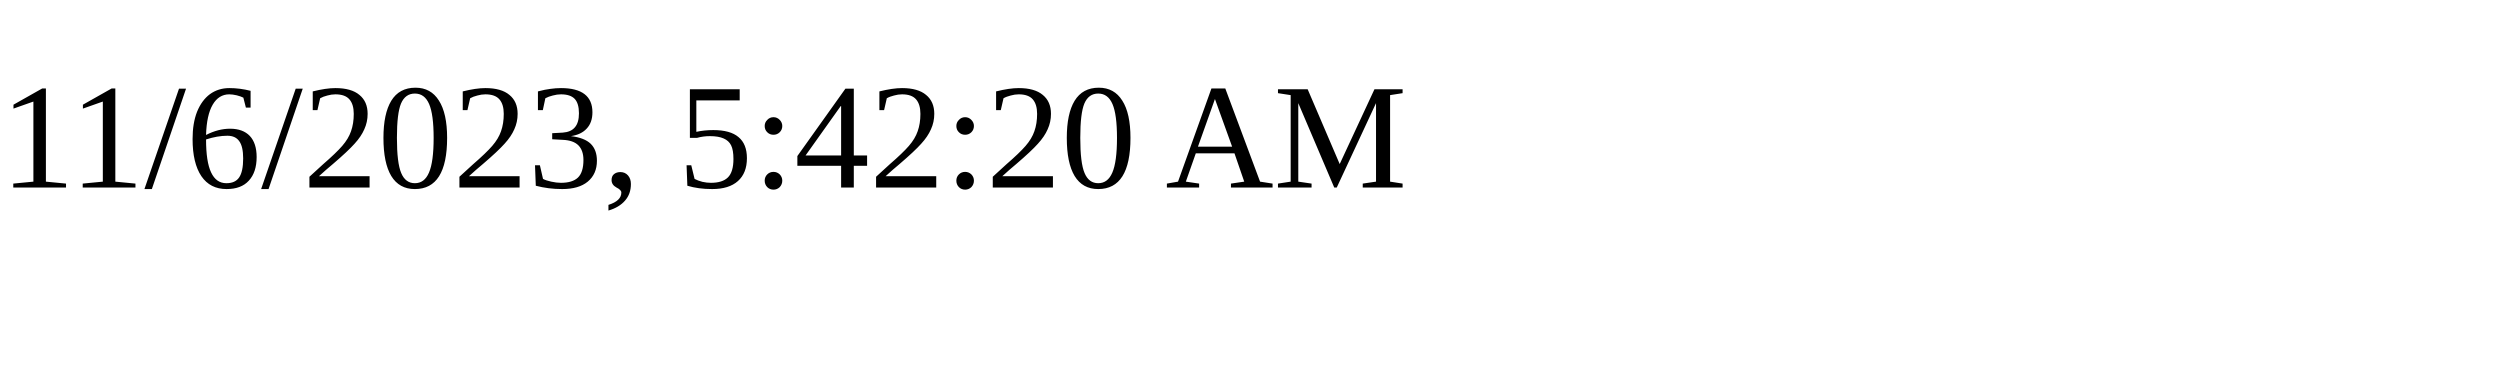
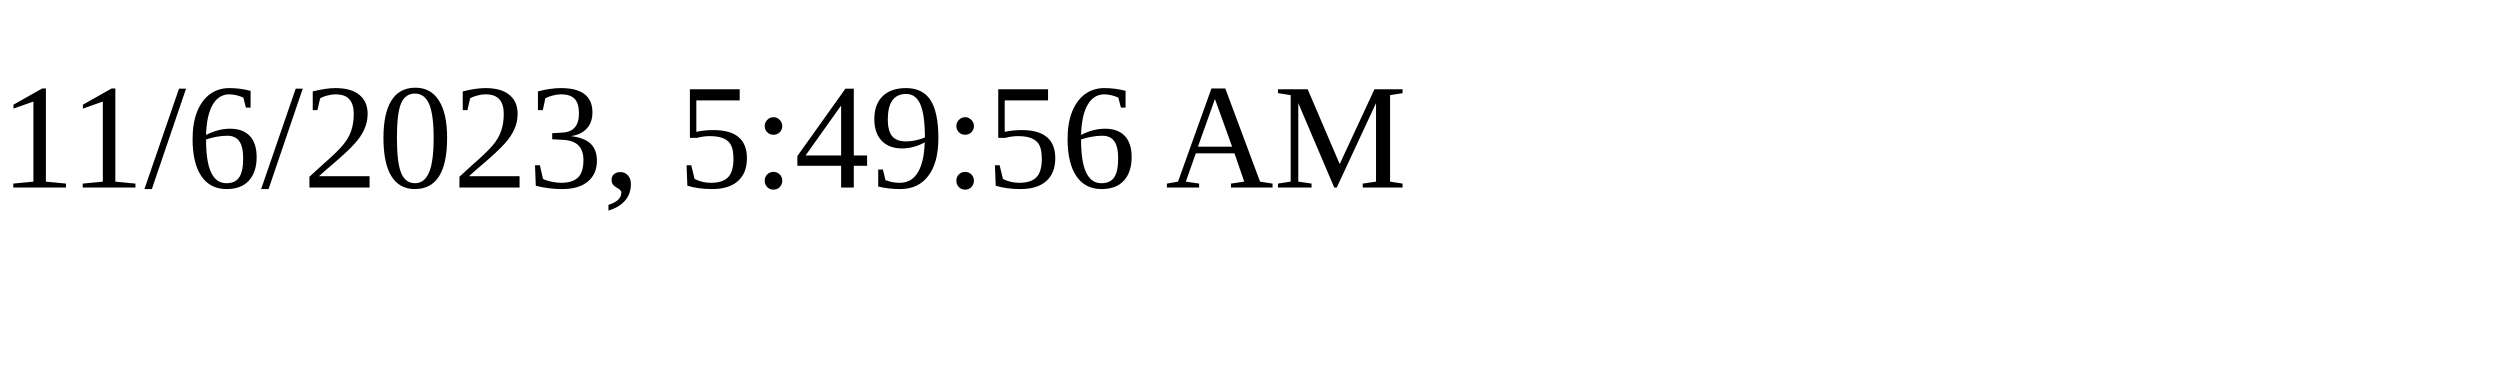
<svg xmlns="http://www.w3.org/2000/svg" height="30" width="200">
-   <text x="0" y="15">11/6/2023, 5:42:20 AM</text>
+   <text x="0" y="15">11/6/2023, 5:49:56 AM</text>
</svg>
